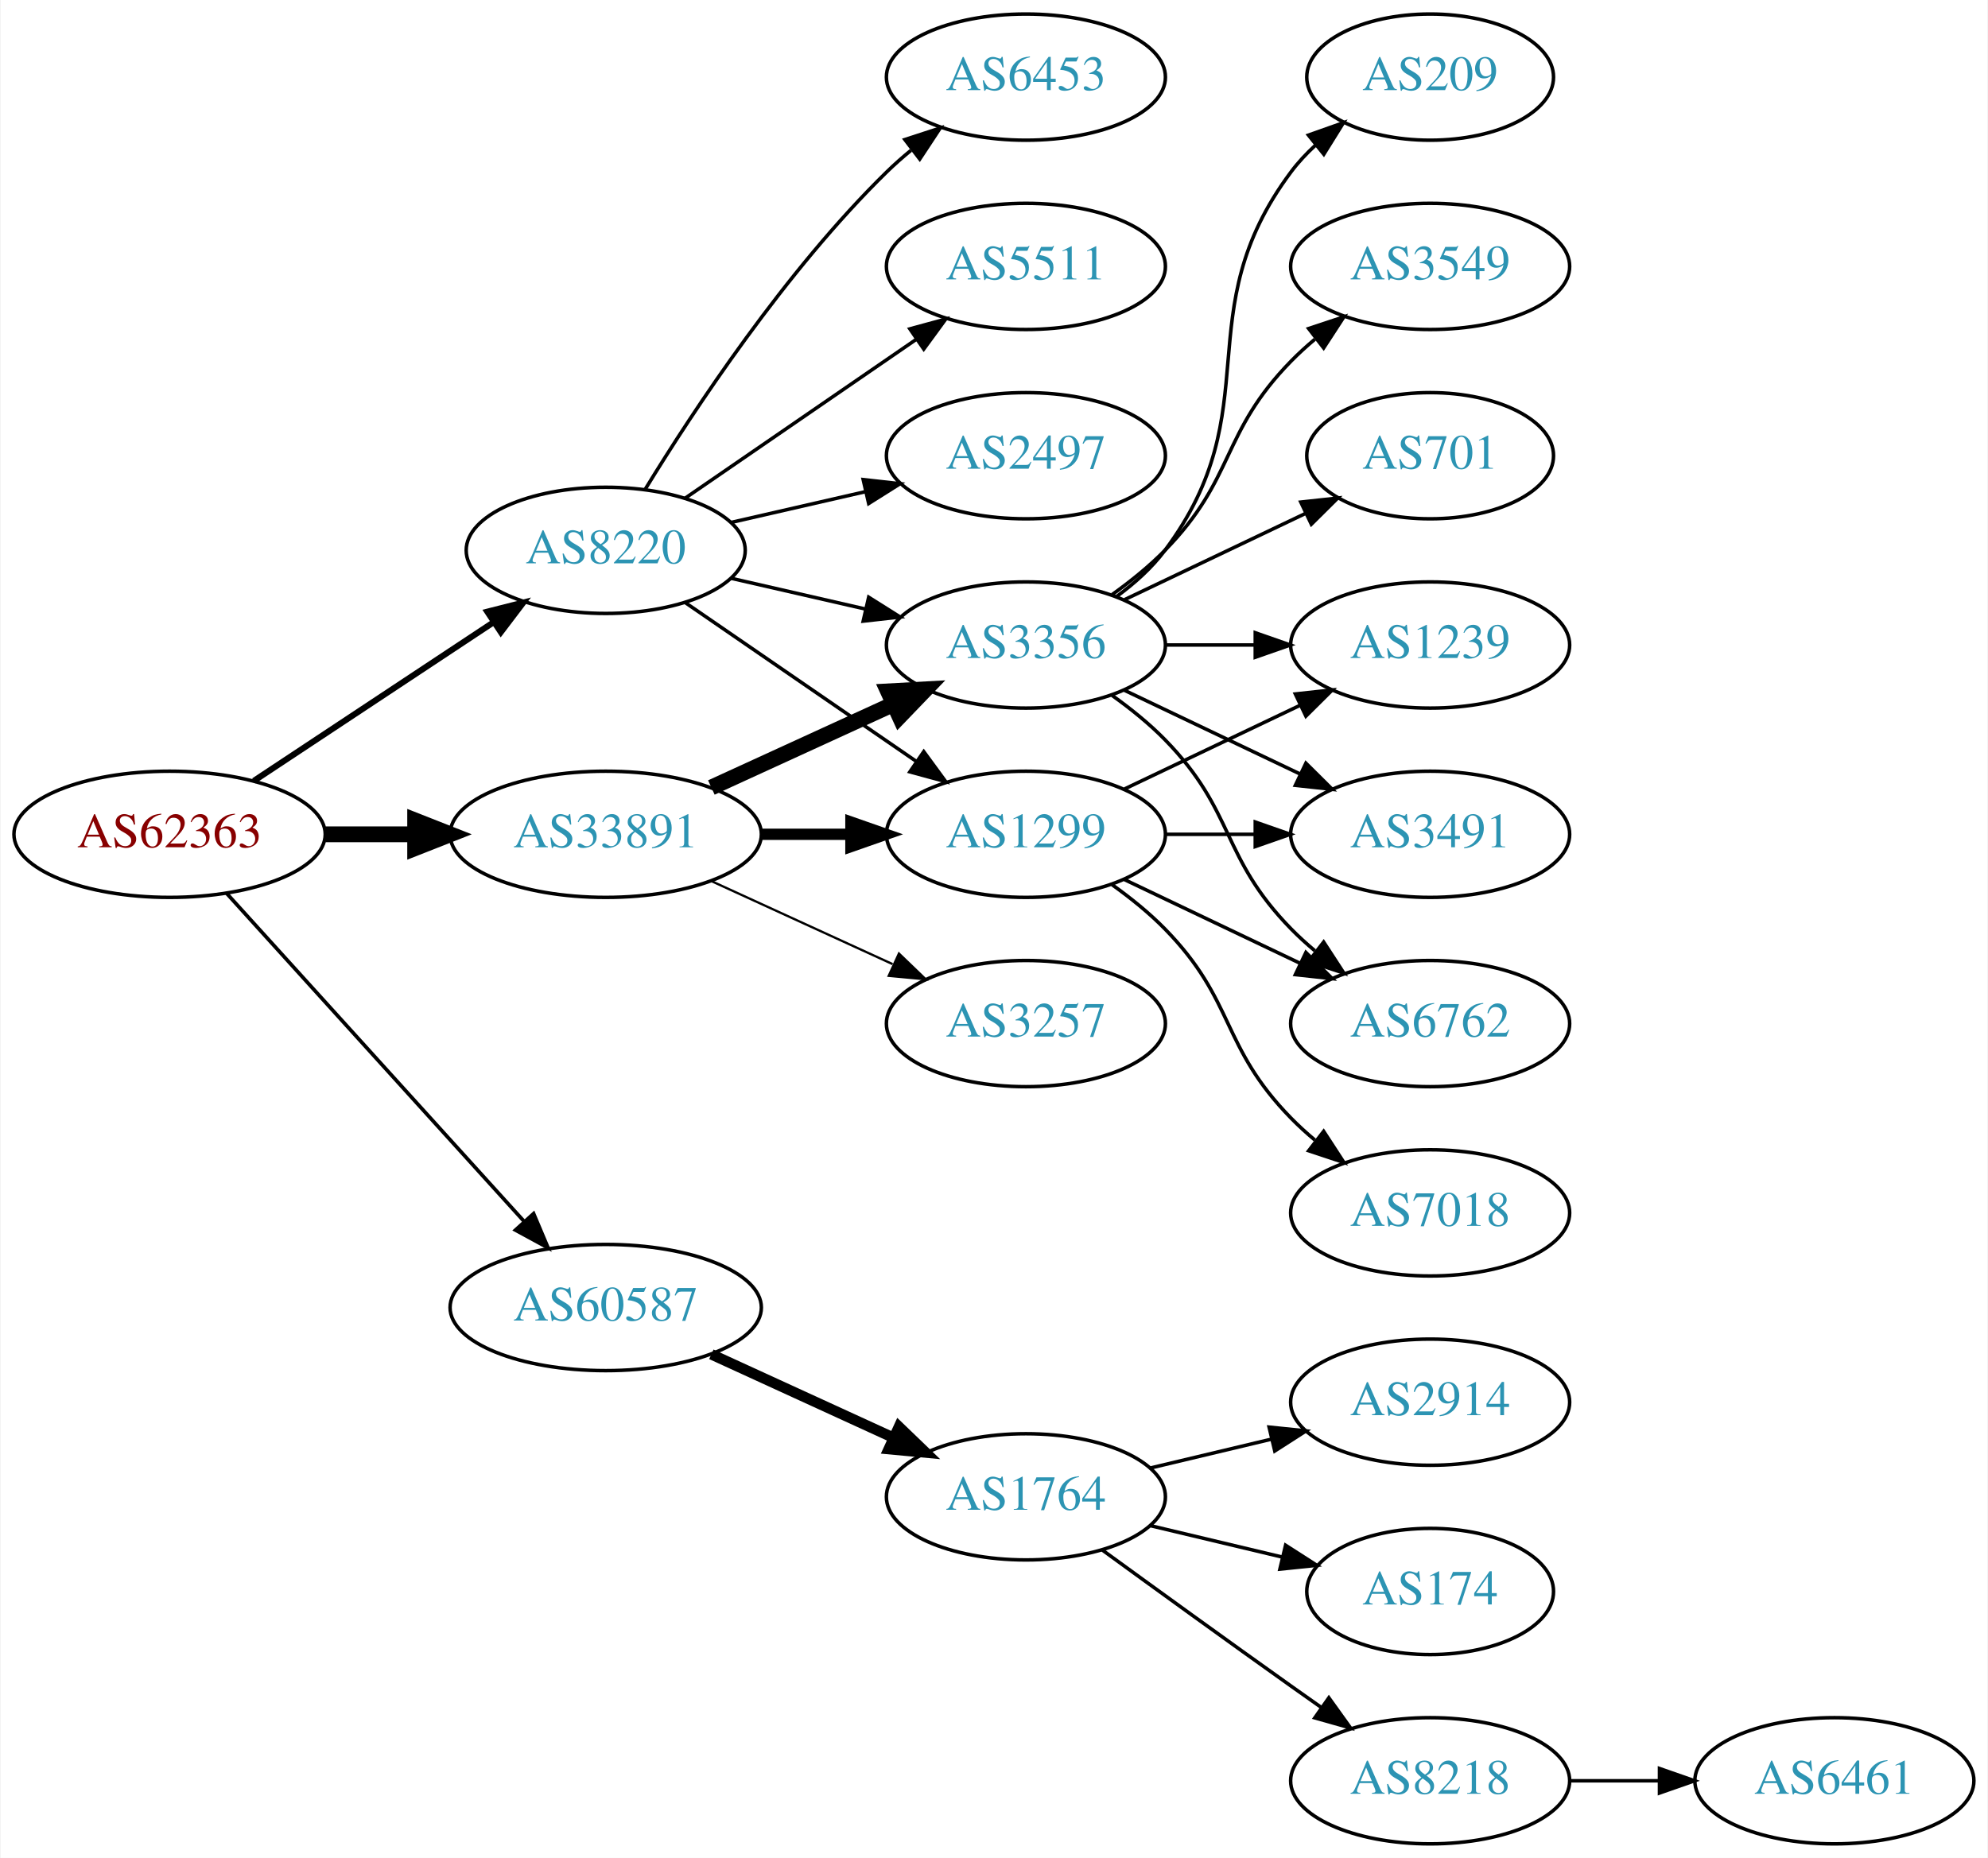
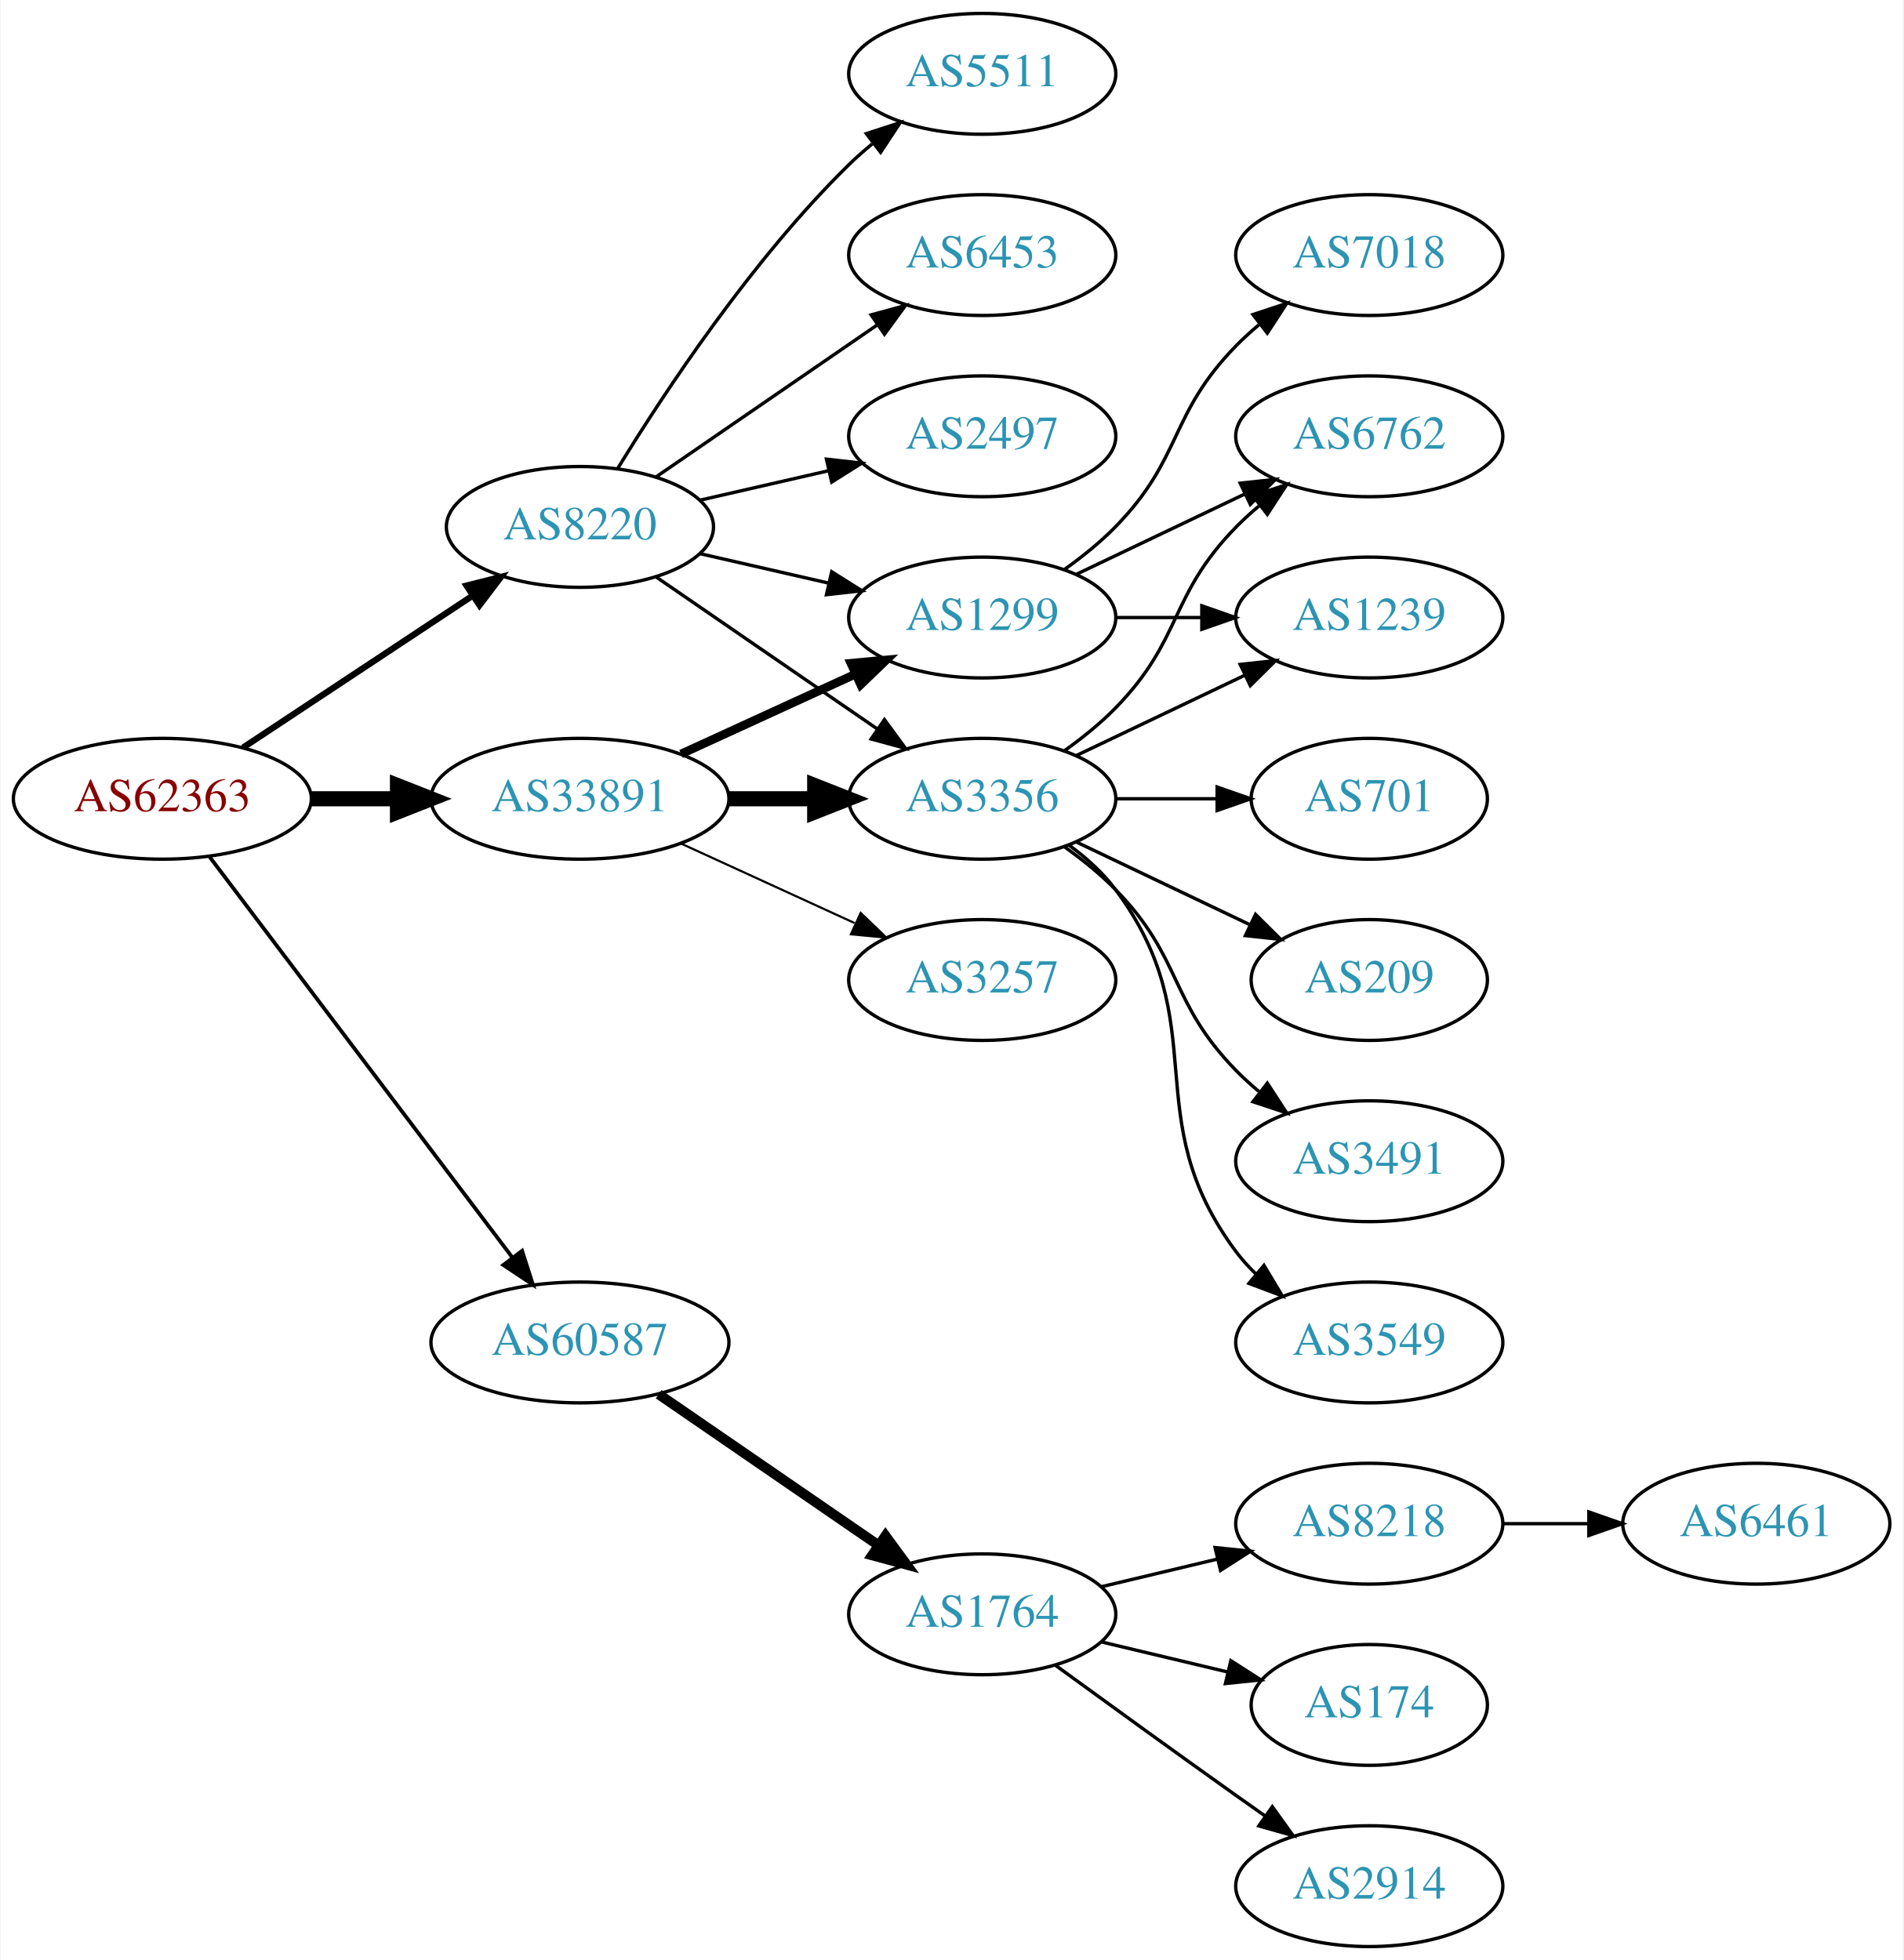
- <svg xmlns="http://www.w3.org/2000/svg" xmlns:xlink="http://www.w3.org/1999/xlink" width="567pt" height="530pt" viewBox="0.00 0.00 566.66 530.00">
-   <g id="graph0" class="graph" transform="scale(1 1) rotate(0) translate(4 526)">
-     <polygon fill="white" stroke="none" points="-4,4 -4,-526 562.663,-526 562.663,4 -4,4" />
+ <svg xmlns="http://www.w3.org/2000/svg" xmlns:xlink="http://www.w3.org/1999/xlink" width="567pt" height="584pt" viewBox="0.00 0.00 566.66 584.00">
+   <g id="graph0" class="graph" transform="scale(1 1) rotate(0) translate(4 580)">
+     <polygon fill="white" stroke="none" points="-4,4 -4,-580 562.663,-580 562.663,4 -4,4" />
    <g id="node1" class="node">
      <g id="a_node1">
        <a xlink:href="/asn/62363" xlink:title="AS62363 ~ Ertl &amp; Gross OG [AT]">
-           <ellipse fill="#ffffff" stroke="black" cx="44.196" cy="-288" rx="44.393" ry="18" />
-           <text text-anchor="middle" x="44.196" y="-284.3" font-family="Times,serif" font-size="14.00" fill="#880000">AS62363</text>
+           <ellipse fill="#ffffff" stroke="black" cx="44.196" cy="-342" rx="44.393" ry="18" />
+           <text text-anchor="middle" x="44.196" y="-338.3" font-family="Times,serif" font-size="14.00" fill="#880000">AS62363</text>
        </a>
      </g>
    </g>
    <g id="node2" class="node">
      <g id="a_node2">
        <a xlink:href="/asn/8220" xlink:title="AS8220 ~ COLT [GB]">
-           <ellipse fill="#ffffff" stroke="black" cx="168.588" cy="-369" rx="39.794" ry="18" />
-           <text text-anchor="middle" x="168.588" y="-365.3" font-family="Times,serif" font-size="14.00" fill="#2c94b3">AS8220</text>
+           <ellipse fill="#ffffff" stroke="black" cx="168.588" cy="-423" rx="39.794" ry="18" />
+           <text text-anchor="middle" x="168.588" y="-419.3" font-family="Times,serif" font-size="14.00" fill="#2c94b3">AS8220</text>
        </a>
      </g>
    </g>
    <g id="edge1" class="edge">
-       <path fill="none" stroke="black" stroke-width="1.731" d="M68.217,-303.235C87.571,-316.044 115.406,-334.466 136.696,-348.555" />
-       <polygon fill="black" stroke="black" stroke-width="1.731" points="134.813,-351.506 145.084,-354.107 138.676,-345.669 134.813,-351.506" />
+       <path fill="none" stroke="black" stroke-width="1.875" d="M68.217,-357.235C87.571,-370.044 115.406,-388.466 136.696,-402.555" />
+       <polygon fill="black" stroke="black" stroke-width="1.875" points="134.813,-405.506 145.084,-408.107 138.676,-399.669 134.813,-405.506" />
    </g>
    <g id="node3" class="node">
      <g id="a_node3">
        <a xlink:href="/asn/33891" xlink:title="AS33891 ~ CORE-BACKBONE GMBH GLOBAL NETWORK [DE]">
-           <ellipse fill="#ffffff" stroke="black" cx="168.588" cy="-288" rx="44.393" ry="18" />
-           <text text-anchor="middle" x="168.588" y="-284.3" font-family="Times,serif" font-size="14.00" fill="#2c94b3">AS33891</text>
+           <ellipse fill="#ffffff" stroke="black" cx="168.588" cy="-342" rx="44.393" ry="18" />
+           <text text-anchor="middle" x="168.588" y="-338.3" font-family="Times,serif" font-size="14.00" fill="#2c94b3">AS33891</text>
        </a>
      </g>
    </g>
    <g id="edge2" class="edge">
-       <path fill="none" stroke="black" stroke-width="4.5" d="M88.692,-288C96.898,-288 105.569,-288 114.041,-288" />
-       <polygon fill="black" stroke="black" stroke-width="4.5" points="114.233,-291.938 124.233,-288 114.233,-284.063 114.233,-291.938" />
+       <path fill="none" stroke="black" stroke-width="4.5" d="M88.692,-342C96.898,-342 105.569,-342 114.041,-342" />
+       <polygon fill="black" stroke="black" stroke-width="4.5" points="114.233,-345.938 124.233,-342 114.233,-338.063 114.233,-345.938" />
    </g>
    <g id="node4" class="node">
      <g id="a_node4">
        <a xlink:href="/asn/60587" xlink:title="AS60587 ~ XINON GmbH [AT]">
-           <ellipse fill="#ffffff" stroke="black" cx="168.588" cy="-153" rx="44.393" ry="18" />
-           <text text-anchor="middle" x="168.588" y="-149.3" font-family="Times,serif" font-size="14.00" fill="#2c94b3">AS60587</text>
+           <ellipse fill="#ffffff" stroke="black" cx="168.588" cy="-180" rx="44.393" ry="18" />
+           <text text-anchor="middle" x="168.588" y="-176.3" font-family="Times,serif" font-size="14.00" fill="#2c94b3">AS60587</text>
        </a>
      </g>
    </g>
    <g id="edge3" class="edge">
-       <path fill="none" stroke="black" stroke-width="1.038" d="M60.45,-271.175C81.796,-247.63 120.718,-204.698 145.31,-177.574" />
-       <polygon fill="black" stroke="black" stroke-width="1.038" points="148.019,-179.796 152.142,-170.037 142.833,-175.095 148.019,-179.796" />
+       <path fill="none" stroke="black" stroke-width="1.125" d="M58.294,-324.663C79.919,-296.04 123.19,-238.767 148.312,-205.514" />
+       <polygon fill="black" stroke="black" stroke-width="1.125" points="151.349,-207.301 154.584,-197.212 145.764,-203.081 151.349,-207.301" />
    </g>
    <g id="node5" class="node">
      <g id="a_node5">
+         <a xlink:href="/asn/5511" xlink:title="AS5511 ~ Orange S.A. [FR]">
+           <ellipse fill="#ffffff" stroke="black" cx="288.431" cy="-558" rx="39.794" ry="18" />
+           <text text-anchor="middle" x="288.431" y="-554.3" font-family="Times,serif" font-size="14.00" fill="#2c94b3">AS5511</text>
+         </a>
+       </g>
+     </g>
+     <g id="edge4" class="edge">
+       <path fill="none" stroke="black" d="M179.854,-440.44C193.662,-462.991 219.851,-502.722 248.784,-531 250.924,-533.092 253.242,-535.137 255.642,-537.106" />
+       <polygon fill="black" stroke="black" points="253.908,-540.185 263.983,-543.464 258.152,-534.618 253.908,-540.185" />
+     </g>
+     <g id="node6" class="node">
+       <g id="a_node6">
        <a xlink:href="/asn/6453" xlink:title="AS6453 ~ TATA COMMUNICATIONS (AMERICA) INC [US]">
          <ellipse fill="#ffffff" stroke="black" cx="288.431" cy="-504" rx="39.794" ry="18" />
          <text text-anchor="middle" x="288.431" y="-500.3" font-family="Times,serif" font-size="14.00" fill="#2c94b3">AS6453</text>
        </a>
      </g>
    </g>
-     <g id="edge4" class="edge">
-       <path fill="none" stroke="black" d="M179.854,-386.44C193.662,-408.991 219.851,-448.722 248.784,-477 250.924,-479.092 253.242,-481.137 255.642,-483.106" />
-       <polygon fill="black" stroke="black" points="253.908,-486.185 263.983,-489.464 258.152,-480.618 253.908,-486.185" />
-     </g>
-     <g id="node6" class="node">
-       <g id="a_node6">
-         <a xlink:href="/asn/5511" xlink:title="AS5511 ~ Orange S.A. [FR]">
-           <ellipse fill="#ffffff" stroke="black" cx="288.431" cy="-450" rx="39.794" ry="18" />
-           <text text-anchor="middle" x="288.431" y="-446.3" font-family="Times,serif" font-size="14.00" fill="#2c94b3">AS5511</text>
-         </a>
-       </g>
-     </g>
    <g id="edge5" class="edge">
-       <path fill="none" stroke="black" d="M191.202,-383.857C209.691,-396.565 236.505,-414.995 257.134,-429.175" />
-       <polygon fill="black" stroke="black" points="255.331,-432.183 265.555,-434.963 259.296,-426.414 255.331,-432.183" />
+       <path fill="none" stroke="black" d="M191.202,-437.857C209.691,-450.565 236.505,-468.995 257.134,-483.175" />
+       <polygon fill="black" stroke="black" points="255.331,-486.183 265.555,-488.963 259.296,-480.414 255.331,-486.183" />
    </g>
    <g id="node7" class="node">
      <g id="a_node7">
-         <a xlink:href="/asn/1299" xlink:title="AS1299 ~ Telia Carrier [EU]">
-           <ellipse fill="#ffffff" stroke="black" cx="288.431" cy="-288" rx="39.794" ry="18" />
-           <text text-anchor="middle" x="288.431" y="-284.3" font-family="Times,serif" font-size="14.00" fill="#2c94b3">AS1299</text>
+         <a xlink:href="/asn/2497" xlink:title="AS2497 ~ Internet Initiative Japan Inc. [JP]">
+           <ellipse fill="#ffffff" stroke="black" cx="288.431" cy="-450" rx="39.794" ry="18" />
+           <text text-anchor="middle" x="288.431" y="-446.3" font-family="Times,serif" font-size="14.00" fill="#2c94b3">AS2497</text>
        </a>
      </g>
    </g>
    <g id="edge6" class="edge">
-       <path fill="none" stroke="black" d="M191.202,-354.143C209.691,-341.435 236.505,-323.005 257.134,-308.825" />
-       <polygon fill="black" stroke="black" points="259.296,-311.586 265.555,-303.037 255.331,-305.817 259.296,-311.586" />
+       <path fill="none" stroke="black" d="M204.308,-430.955C216.307,-433.704 229.928,-436.825 242.621,-439.733" />
+       <polygon fill="black" stroke="black" points="242.023,-443.187 252.552,-442.009 243.587,-436.364 242.023,-443.187" />
    </g>
    <g id="node8" class="node">
      <g id="a_node8">
        <a xlink:href="/asn/3356" xlink:title="AS3356 ~ Level 3 Parent, LLC [US]">
          <ellipse fill="#ffffff" stroke="black" cx="288.431" cy="-342" rx="39.794" ry="18" />
          <text text-anchor="middle" x="288.431" y="-338.3" font-family="Times,serif" font-size="14.00" fill="#2c94b3">AS3356</text>
        </a>
      </g>
    </g>
    <g id="edge7" class="edge">
-       <path fill="none" stroke="black" d="M204.308,-361.045C216.307,-358.296 229.928,-355.175 242.621,-352.267" />
-       <polygon fill="black" stroke="black" points="243.587,-355.636 252.552,-349.991 242.023,-348.813 243.587,-355.636" />
+       <path fill="none" stroke="black" d="M191.202,-408.143C209.691,-395.435 236.505,-377.005 257.134,-362.825" />
+       <polygon fill="black" stroke="black" points="259.296,-365.586 265.555,-357.037 255.331,-359.817 259.296,-365.586" />
    </g>
    <g id="node9" class="node">
      <g id="a_node9">
-         <a xlink:href="/asn/2497" xlink:title="AS2497 ~ Internet Initiative Japan Inc. [JP]">
+         <a xlink:href="/asn/1299" xlink:title="AS1299 ~ Telia Carrier [EU]">
          <ellipse fill="#ffffff" stroke="black" cx="288.431" cy="-396" rx="39.794" ry="18" />
-           <text text-anchor="middle" x="288.431" y="-392.3" font-family="Times,serif" font-size="14.00" fill="#2c94b3">AS2497</text>
+           <text text-anchor="middle" x="288.431" y="-392.3" font-family="Times,serif" font-size="14.00" fill="#2c94b3">AS1299</text>
        </a>
      </g>
    </g>
    <g id="edge8" class="edge">
-       <path fill="none" stroke="black" d="M204.308,-376.955C216.307,-379.704 229.928,-382.825 242.621,-385.733" />
-       <polygon fill="black" stroke="black" points="242.023,-389.187 252.552,-388.009 243.587,-382.364 242.023,-389.187" />
+       <path fill="none" stroke="black" d="M204.308,-415.045C216.307,-412.296 229.928,-409.175 242.621,-406.267" />
+       <polygon fill="black" stroke="black" points="243.587,-409.636 252.552,-403.991 242.023,-402.813 243.587,-409.636" />
+     </g>
+     <g id="edge9" class="edge">
+       <path fill="none" stroke="black" stroke-width="4.5" d="M212.799,-342C221.112,-342 229.875,-342 238.357,-342" />
+       <polygon fill="black" stroke="black" stroke-width="4.5" points="238.516,-345.938 248.516,-342 238.516,-338.063 238.516,-345.938" />
    </g>
    <g id="edge10" class="edge">
-       <path fill="none" stroke="black" stroke-width="3.214" d="M212.799,-288C221.112,-288 229.875,-288 238.357,-288" />
-       <polygon fill="black" stroke="black" stroke-width="3.214" points="238.516,-291.5 248.516,-288 238.516,-284.5 238.516,-291.5" />
-     </g>
-     <g id="edge9" class="edge">
-       <path fill="none" stroke="black" stroke-width="4.5" d="M198.718,-301.348C214.329,-308.502 233.727,-317.391 250.399,-325.03" />
-       <polygon fill="black" stroke="black" stroke-width="4.5" points="249.119,-328.775 259.851,-329.362 252.4,-321.616 249.119,-328.775" />
+       <path fill="none" stroke="black" stroke-width="2.571" d="M198.718,-355.348C214.329,-362.502 233.727,-371.391 250.399,-379.03" />
+       <polygon fill="black" stroke="black" stroke-width="2.571" points="249.302,-382.378 259.851,-383.362 252.218,-376.014 249.302,-382.378" />
    </g>
    <g id="node10" class="node">
      <g id="a_node10">
        <a xlink:href="/asn/3257" xlink:title="AS3257 ~ GTT [DE]">
-           <ellipse fill="#ffffff" stroke="black" cx="288.431" cy="-234" rx="39.794" ry="18" />
-           <text text-anchor="middle" x="288.431" y="-230.3" font-family="Times,serif" font-size="14.00" fill="#2c94b3">AS3257</text>
+           <ellipse fill="#ffffff" stroke="black" cx="288.431" cy="-288" rx="39.794" ry="18" />
+           <text text-anchor="middle" x="288.431" y="-284.3" font-family="Times,serif" font-size="14.00" fill="#2c94b3">AS3257</text>
        </a>
      </g>
    </g>
    <g id="edge11" class="edge">
-       <path fill="none" stroke="black" stroke-width="0.643" d="M198.718,-274.652C214.329,-267.498 233.727,-258.609 250.399,-250.97" />
-       <polygon fill="black" stroke="black" stroke-width="0.643" points="252.218,-253.986 259.851,-246.638 249.302,-247.622 252.218,-253.986" />
+       <path fill="none" stroke="black" stroke-width="0.643" d="M198.718,-328.652C214.329,-321.498 233.727,-312.609 250.399,-304.97" />
+       <polygon fill="black" stroke="black" stroke-width="0.643" points="252.218,-307.986 259.851,-300.638 249.302,-301.622 252.218,-307.986" />
    </g>
    <g id="node18" class="node">
      <g id="a_node18">
        <a xlink:href="/asn/1764" xlink:title="AS1764 ~ NEXTLAYER-AS [AT]">
          <ellipse fill="#ffffff" stroke="black" cx="288.431" cy="-99" rx="39.794" ry="18" />
          <text text-anchor="middle" x="288.431" y="-95.3" font-family="Times,serif" font-size="14.00" fill="#2c94b3">AS1764</text>
        </a>
      </g>
    </g>
-     <g id="edge22" class="edge">
-       <path fill="none" stroke="black" stroke-width="3" d="M198.718,-139.652C214.329,-132.498 233.727,-123.609 250.399,-115.97" />
-       <polygon fill="black" stroke="black" stroke-width="3" points="252.218,-118.986 259.851,-111.638 249.302,-112.622 252.218,-118.986" />
+     <g id="edge21" class="edge">
+       <path fill="none" stroke="black" stroke-width="3" d="M192.031,-164.574C210.612,-151.802 237.173,-133.545 257.553,-119.537" />
+       <polygon fill="black" stroke="black" stroke-width="3" points="259.609,-122.371 265.867,-113.822 255.643,-116.602 259.609,-122.371" />
    </g>
    <g id="node11" class="node">
      <g id="a_node11">
-         <a xlink:href="/asn/6762" xlink:title="AS6762 ~ TELECOM ITALIA SPARKLE S.p.A. [IT]">
+         <a xlink:href="/asn/701" xlink:title="AS701 ~ UUNET [US]">
+           <ellipse fill="#ffffff" stroke="black" cx="403.724" cy="-342" rx="35.194" ry="18" />
+           <text text-anchor="middle" x="403.724" y="-338.3" font-family="Times,serif" font-size="14.00" fill="#2c94b3">AS701</text>
+         </a>
+       </g>
+     </g>
+     <g id="edge12" class="edge">
+       <path fill="none" stroke="black" d="M328.103,-342C337.808,-342 348.299,-342 358.262,-342" />
+       <polygon fill="black" stroke="black" points="358.398,-345.5 368.398,-342 358.398,-338.5 358.398,-345.5" />
+     </g>
+     <g id="node12" class="node">
+       <g id="a_node12">
+         <a xlink:href="/asn/209" xlink:title="AS209 ~ CenturyLink Communications, LLC [US]">
+           <ellipse fill="#ffffff" stroke="black" cx="403.724" cy="-288" rx="35.194" ry="18" />
+           <text text-anchor="middle" x="403.724" y="-284.3" font-family="Times,serif" font-size="14.00" fill="#2c94b3">AS209</text>
+         </a>
+       </g>
+     </g>
+     <g id="edge13" class="edge">
+       <path fill="none" stroke="black" d="M316.567,-329.066C331.999,-321.71 351.485,-312.423 368.02,-304.541" />
+       <polygon fill="black" stroke="black" points="369.84,-307.551 377.361,-300.089 366.828,-301.232 369.84,-307.551" />
+     </g>
+     <g id="node13" class="node">
+       <g id="a_node13">
+         <a xlink:href="/asn/3491" xlink:title="AS3491 ~ PCCW Global, Inc. [US]">
          <ellipse fill="#ffffff" stroke="black" cx="403.724" cy="-234" rx="39.794" ry="18" />
-           <text text-anchor="middle" x="403.724" y="-230.3" font-family="Times,serif" font-size="14.00" fill="#2c94b3">AS6762</text>
-         </a>
-       </g>
-     </g>
-     <g id="edge19" class="edge">
-       <path fill="none" stroke="black" d="M316.567,-275.066C331.561,-267.919 350.382,-258.948 366.605,-251.215" />
-       <polygon fill="black" stroke="black" points="368.288,-254.291 375.809,-246.829 365.276,-247.972 368.288,-254.291" />
+           <text text-anchor="middle" x="403.724" y="-230.3" font-family="Times,serif" font-size="14.00" fill="#2c94b3">AS3491</text>
+         </a>
+       </g>
+     </g>
+     <g id="edge14" class="edge">
+       <path fill="none" stroke="black" d="M313.025,-327.611C318.281,-323.852 323.613,-319.563 328.077,-315 348.25,-294.383 343.905,-281.617 364.077,-261 366.17,-258.861 368.453,-256.782 370.83,-254.79" />
+       <polygon fill="black" stroke="black" points="373.349,-257.268 379.13,-248.389 369.074,-251.725 373.349,-257.268" />
    </g>
    <g id="node14" class="node">
      <g id="a_node14">
-         <a xlink:href="/asn/1239" xlink:title="AS1239 ~ Sprint [US]">
-           <ellipse fill="#ffffff" stroke="black" cx="403.724" cy="-342" rx="39.794" ry="18" />
-           <text text-anchor="middle" x="403.724" y="-338.3" font-family="Times,serif" font-size="14.00" fill="#2c94b3">AS1239</text>
-         </a>
-       </g>
-     </g>
-     <g id="edge20" class="edge">
-       <path fill="none" stroke="black" d="M316.567,-300.934C331.561,-308.081 350.382,-317.052 366.605,-324.785" />
-       <polygon fill="black" stroke="black" points="365.276,-328.028 375.809,-329.171 368.288,-321.709 365.276,-328.028" />
+         <a xlink:href="/asn/6762" xlink:title="AS6762 ~ TELECOM ITALIA SPARKLE S.p.A. [IT]">
+           <ellipse fill="#ffffff" stroke="black" cx="403.724" cy="-450" rx="39.794" ry="18" />
+           <text text-anchor="middle" x="403.724" y="-446.3" font-family="Times,serif" font-size="14.00" fill="#2c94b3">AS6762</text>
+         </a>
+       </g>
+     </g>
+     <g id="edge15" class="edge">
+       <path fill="none" stroke="black" d="M313.025,-356.389C318.281,-360.148 323.613,-364.437 328.077,-369 348.25,-389.617 343.905,-402.383 364.077,-423 366.17,-425.139 368.453,-427.218 370.83,-429.21" />
+       <polygon fill="black" stroke="black" points="369.074,-432.275 379.13,-435.611 373.349,-426.732 369.074,-432.275" />
    </g>
    <g id="node15" class="node">
      <g id="a_node15">
-         <a xlink:href="/asn/3491" xlink:title="AS3491 ~ PCCW Global, Inc. [US]">
-           <ellipse fill="#ffffff" stroke="black" cx="403.724" cy="-288" rx="39.794" ry="18" />
-           <text text-anchor="middle" x="403.724" y="-284.3" font-family="Times,serif" font-size="14.00" fill="#2c94b3">AS3491</text>
-         </a>
-       </g>
-     </g>
-     <g id="edge21" class="edge">
-       <path fill="none" stroke="black" d="M328.103,-288C336.306,-288 345.07,-288 353.602,-288" />
-       <polygon fill="black" stroke="black" points="353.841,-291.5 363.841,-288 353.841,-284.5 353.841,-291.5" />
+         <a xlink:href="/asn/3549" xlink:title="AS3549 ~ Level 3 Parent, LLC [US]">
+           <ellipse fill="#ffffff" stroke="black" cx="403.724" cy="-180" rx="39.794" ry="18" />
+           <text text-anchor="middle" x="403.724" y="-176.3" font-family="Times,serif" font-size="14.00" fill="#2c94b3">AS3549</text>
+         </a>
+       </g>
+     </g>
+     <g id="edge16" class="edge">
+       <path fill="none" stroke="black" d="M314.362,-328.118C319.438,-324.389 324.356,-319.984 328.077,-315 358.349,-274.458 333.806,-247.542 364.077,-207 365.822,-204.664 367.829,-202.455 369.992,-200.383" />
+       <polygon fill="black" stroke="black" points="372.352,-202.973 377.793,-193.882 367.87,-197.595 372.352,-202.973" />
+     </g>
+     <g id="node16" class="node">
+       <g id="a_node16">
+         <a xlink:href="/asn/1239" xlink:title="AS1239 ~ Sprint [US]">
+           <ellipse fill="#ffffff" stroke="black" cx="403.724" cy="-396" rx="39.794" ry="18" />
+           <text text-anchor="middle" x="403.724" y="-392.3" font-family="Times,serif" font-size="14.00" fill="#2c94b3">AS1239</text>
+         </a>
+       </g>
+     </g>
+     <g id="edge17" class="edge">
+       <path fill="none" stroke="black" d="M316.567,-354.934C331.561,-362.081 350.382,-371.052 366.605,-378.785" />
+       <polygon fill="black" stroke="black" points="365.276,-382.028 375.809,-383.171 368.288,-375.709 365.276,-382.028" />
+     </g>
+     <g id="edge20" class="edge">
+       <path fill="none" stroke="black" d="M316.567,-408.934C331.561,-416.081 350.382,-425.052 366.605,-432.785" />
+       <polygon fill="black" stroke="black" points="365.276,-436.028 375.809,-437.171 368.288,-429.709 365.276,-436.028" />
+     </g>
+     <g id="edge19" class="edge">
+       <path fill="none" stroke="black" d="M328.103,-396C336.306,-396 345.07,-396 353.602,-396" />
+       <polygon fill="black" stroke="black" points="353.841,-399.5 363.841,-396 353.841,-392.5 353.841,-399.5" />
    </g>
    <g id="node17" class="node">
      <g id="a_node17">
        <a xlink:href="/asn/7018" xlink:title="AS7018 ~ AT&amp;T Services, Inc. [US]">
-           <ellipse fill="#ffffff" stroke="black" cx="403.724" cy="-180" rx="39.794" ry="18" />
-           <text text-anchor="middle" x="403.724" y="-176.3" font-family="Times,serif" font-size="14.00" fill="#2c94b3">AS7018</text>
+           <ellipse fill="#ffffff" stroke="black" cx="403.724" cy="-504" rx="39.794" ry="18" />
+           <text text-anchor="middle" x="403.724" y="-500.3" font-family="Times,serif" font-size="14.00" fill="#2c94b3">AS7018</text>
        </a>
      </g>
    </g>
    <g id="edge18" class="edge">
-       <path fill="none" stroke="black" d="M313.025,-273.611C318.281,-269.852 323.613,-265.563 328.077,-261 348.25,-240.383 343.905,-227.617 364.077,-207 366.17,-204.861 368.453,-202.782 370.83,-200.79" />
-       <polygon fill="black" stroke="black" points="373.349,-203.268 379.13,-194.389 369.074,-197.725 373.349,-203.268" />
-     </g>
-     <g id="edge12" class="edge">
-       <path fill="none" stroke="black" d="M313.025,-327.611C318.281,-323.852 323.613,-319.563 328.077,-315 348.25,-294.383 343.905,-281.617 364.077,-261 366.17,-258.861 368.453,-256.782 370.83,-254.79" />
-       <polygon fill="black" stroke="black" points="373.349,-257.268 379.13,-248.389 369.074,-251.725 373.349,-257.268" />
-     </g>
-     <g id="node12" class="node">
-       <g id="a_node12">
-         <a xlink:href="/asn/701" xlink:title="AS701 ~ UUNET [US]">
-           <ellipse fill="#ffffff" stroke="black" cx="403.724" cy="-396" rx="35.194" ry="18" />
-           <text text-anchor="middle" x="403.724" y="-392.3" font-family="Times,serif" font-size="14.00" fill="#2c94b3">AS701</text>
-         </a>
-       </g>
-     </g>
-     <g id="edge13" class="edge">
-       <path fill="none" stroke="black" d="M316.567,-354.934C331.999,-362.29 351.485,-371.577 368.02,-379.459" />
-       <polygon fill="black" stroke="black" points="366.828,-382.768 377.361,-383.911 369.84,-376.449 366.828,-382.768" />
-     </g>
-     <g id="node13" class="node">
-       <g id="a_node13">
-         <a xlink:href="/asn/209" xlink:title="AS209 ~ CenturyLink Communications, LLC [US]">
-           <ellipse fill="#ffffff" stroke="black" cx="403.724" cy="-504" rx="35.194" ry="18" />
-           <text text-anchor="middle" x="403.724" y="-500.3" font-family="Times,serif" font-size="14.00" fill="#2c94b3">AS209</text>
-         </a>
-       </g>
-     </g>
-     <g id="edge14" class="edge">
-       <path fill="none" stroke="black" d="M314.362,-355.882C319.438,-359.611 324.356,-364.016 328.077,-369 358.349,-409.542 333.806,-436.458 364.077,-477 366.085,-479.689 368.441,-482.209 370.982,-484.546" />
-       <polygon fill="black" stroke="black" points="369.011,-487.452 378.998,-490.989 373.397,-481.996 369.011,-487.452" />
-     </g>
-     <g id="edge15" class="edge">
-       <path fill="none" stroke="black" d="M328.103,-342C336.306,-342 345.07,-342 353.602,-342" />
-       <polygon fill="black" stroke="black" points="353.841,-345.5 363.841,-342 353.841,-338.5 353.841,-345.5" />
-     </g>
-     <g id="edge16" class="edge">
-       <path fill="none" stroke="black" d="M316.567,-329.066C331.561,-321.919 350.382,-312.948 366.605,-305.215" />
-       <polygon fill="black" stroke="black" points="368.288,-308.291 375.809,-300.829 365.276,-301.972 368.288,-308.291" />
-     </g>
-     <g id="node16" class="node">
-       <g id="a_node16">
-         <a xlink:href="/asn/3549" xlink:title="AS3549 ~ Level 3 Parent, LLC [US]">
-           <ellipse fill="#ffffff" stroke="black" cx="403.724" cy="-450" rx="39.794" ry="18" />
-           <text text-anchor="middle" x="403.724" y="-446.3" font-family="Times,serif" font-size="14.00" fill="#2c94b3">AS3549</text>
-         </a>
-       </g>
-     </g>
-     <g id="edge17" class="edge">
-       <path fill="none" stroke="black" d="M313.025,-356.389C318.281,-360.148 323.613,-364.437 328.077,-369 348.25,-389.617 343.905,-402.383 364.077,-423 366.17,-425.139 368.453,-427.218 370.83,-429.21" />
-       <polygon fill="black" stroke="black" points="369.074,-432.275 379.13,-435.611 373.349,-426.732 369.074,-432.275" />
+       <path fill="none" stroke="black" d="M313.025,-410.389C318.281,-414.148 323.613,-418.437 328.077,-423 348.25,-443.617 343.905,-456.383 364.077,-477 366.17,-479.139 368.453,-481.218 370.83,-483.21" />
+       <polygon fill="black" stroke="black" points="369.074,-486.275 379.13,-489.611 373.349,-480.732 369.074,-486.275" />
    </g>
    <g id="node19" class="node">
      <g id="a_node19">
-         <a xlink:href="/asn/2914" xlink:title="AS2914 ~ NTT America, Inc. [US]">
+         <a xlink:href="/asn/8218" xlink:title="AS8218 ~ legacy Neotelecoms [FR]">
          <ellipse fill="#ffffff" stroke="black" cx="403.724" cy="-126" rx="39.794" ry="18" />
-           <text text-anchor="middle" x="403.724" y="-122.3" font-family="Times,serif" font-size="14.00" fill="#2c94b3">AS2914</text>
-         </a>
-       </g>
-     </g>
-     <g id="edge23" class="edge">
+           <text text-anchor="middle" x="403.724" y="-122.3" font-family="Times,serif" font-size="14.00" fill="#2c94b3">AS8218</text>
+         </a>
+       </g>
+     </g>
+     <g id="edge22" class="edge">
      <path fill="none" stroke="black" d="M324.038,-107.248C334.909,-109.838 347.064,-112.735 358.506,-115.462" />
      <polygon fill="black" stroke="black" points="357.789,-118.889 368.328,-117.803 359.412,-112.08 357.789,-118.889" />
    </g>
    <g id="node20" class="node">
      <g id="a_node20">
        <a xlink:href="/asn/174" xlink:title="AS174 ~ Cogent Communications [US]">
          <ellipse fill="#ffffff" stroke="black" cx="403.724" cy="-72" rx="35.194" ry="18" />
          <text text-anchor="middle" x="403.724" y="-68.3" font-family="Times,serif" font-size="14.00" fill="#2c94b3">AS174</text>
        </a>
      </g>
    </g>
-     <g id="edge24" class="edge">
+     <g id="edge23" class="edge">
      <path fill="none" stroke="black" d="M324.038,-90.752C335.833,-87.942 349.137,-84.771 361.405,-81.847" />
      <polygon fill="black" stroke="black" points="362.494,-85.186 371.41,-79.463 360.871,-78.376 362.494,-85.186" />
    </g>
    <g id="node21" class="node">
      <g id="a_node21">
-         <a xlink:href="/asn/8218" xlink:title="AS8218 ~ legacy Neotelecoms [FR]">
+         <a xlink:href="/asn/2914" xlink:title="AS2914 ~ NTT America, Inc. [US]">
          <ellipse fill="#ffffff" stroke="black" cx="403.724" cy="-18" rx="39.794" ry="18" />
-           <text text-anchor="middle" x="403.724" y="-14.3" font-family="Times,serif" font-size="14.00" fill="#2c94b3">AS8218</text>
-         </a>
-       </g>
-     </g>
-     <g id="edge25" class="edge">
+           <text text-anchor="middle" x="403.724" y="-14.3" font-family="Times,serif" font-size="14.00" fill="#2c94b3">AS2914</text>
+         </a>
+       </g>
+     </g>
+     <g id="edge24" class="edge">
      <path fill="none" stroke="black" d="M310.279,-83.778C325.213,-72.909 345.827,-57.975 364.077,-45 366.898,-42.995 369.841,-40.915 372.789,-38.841" />
      <polygon fill="black" stroke="black" points="374.835,-41.681 381.013,-33.074 370.816,-35.95 374.835,-41.681" />
    </g>
    <g id="node22" class="node">
      <g id="a_node22">
        <a xlink:href="/asn/6461" xlink:title="AS6461 ~ Zayo Bandwidth [US]">
-           <ellipse fill="#ffffff" stroke="black" cx="519.017" cy="-18" rx="39.794" ry="18" />
-           <text text-anchor="middle" x="519.017" y="-14.3" font-family="Times,serif" font-size="14.00" fill="#2c94b3">AS6461</text>
-         </a>
-       </g>
-     </g>
-     <g id="edge26" class="edge">
-       <path fill="none" stroke="black" d="M443.396,-18C451.599,-18 460.363,-18 468.895,-18" />
-       <polygon fill="black" stroke="black" points="469.134,-21.5 479.134,-18 469.134,-14.5 469.134,-21.5" />
+           <ellipse fill="#ffffff" stroke="black" cx="519.017" cy="-126" rx="39.794" ry="18" />
+           <text text-anchor="middle" x="519.017" y="-122.3" font-family="Times,serif" font-size="14.00" fill="#2c94b3">AS6461</text>
+         </a>
+       </g>
+     </g>
+     <g id="edge25" class="edge">
+       <path fill="none" stroke="black" d="M443.396,-126C451.599,-126 460.363,-126 468.895,-126" />
+       <polygon fill="black" stroke="black" points="469.134,-129.5 479.134,-126 469.134,-122.5 469.134,-129.5" />
    </g>
  </g>
</svg>
